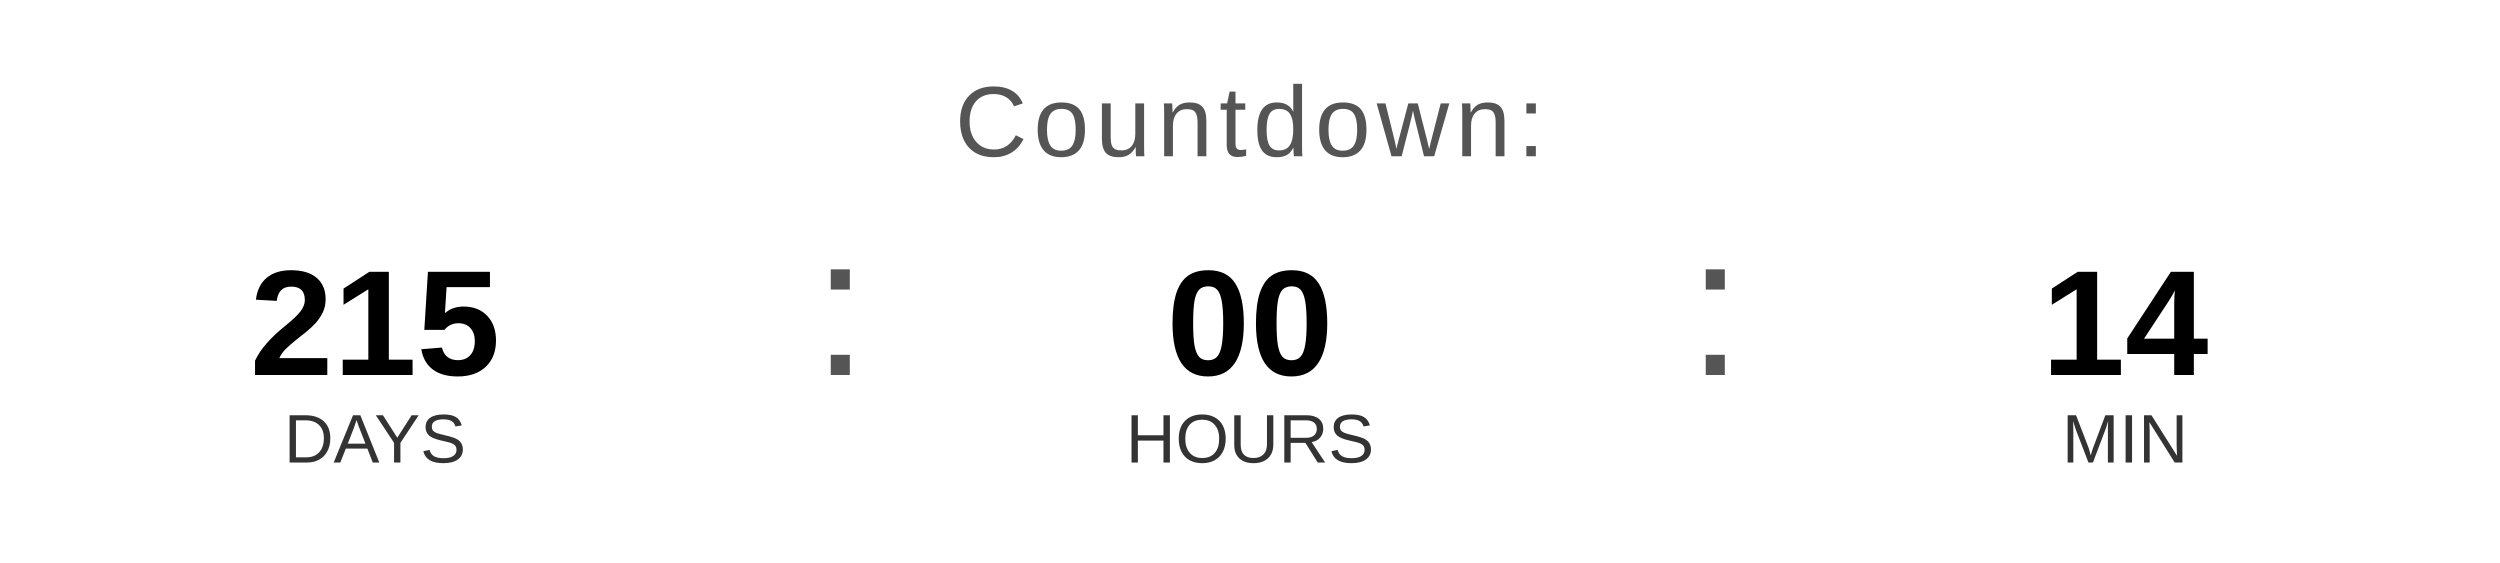
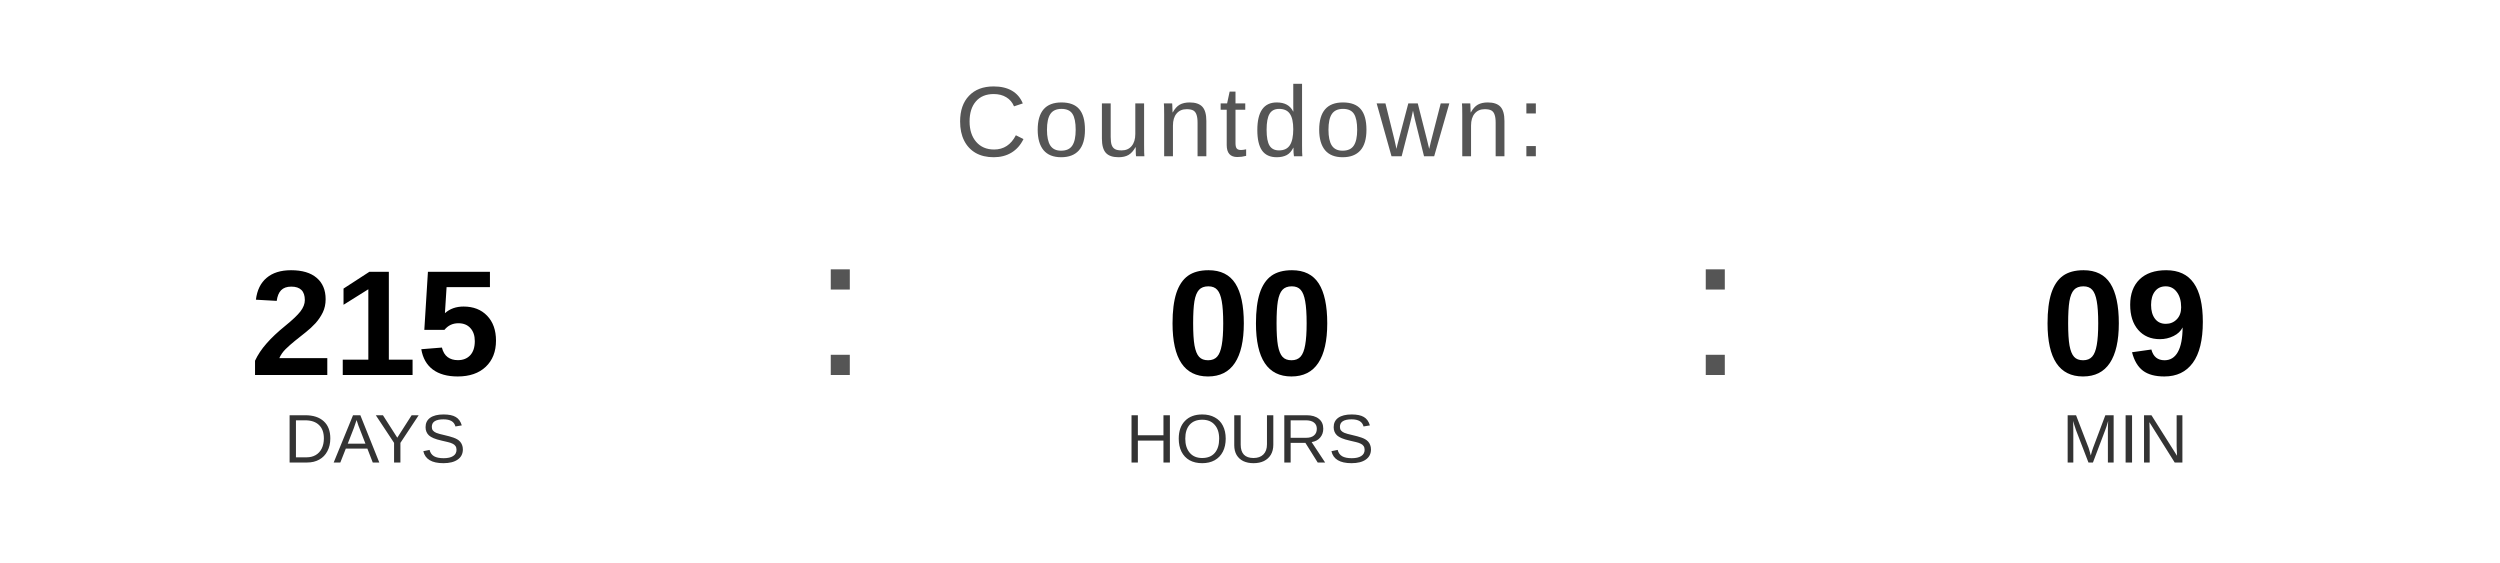
<svg xmlns="http://www.w3.org/2000/svg" width="400" height="90" viewBox="0 0 400 90">
  <text x="200" y="25" font-family="Arial, Helvetica, sans-serif" font-size="16" fill="#555555" text-anchor="middle" letter-spacing="1">
    Countdown:
  </text>
  <text x="60" y="60" font-family="Arial, Helvetica, sans-serif" font-size="24" font-weight="bold" fill="#000000" text-anchor="middle">215</text>
  <text x="60" y="74" font-family="Arial, Helvetica, sans-serif" font-size="11" fill="#333333" text-anchor="middle">DAYS</text>
  <text x="130" y="60" font-family="Arial, sans-serif" font-size="32" fill="#555555">:</text>
  <text x="200" y="60" font-family="Arial, Helvetica, sans-serif" font-size="24" font-weight="bold" fill="#000000" text-anchor="middle">00</text>
  <text x="200" y="74" font-family="Arial, Helvetica, sans-serif" font-size="11" fill="#333333" text-anchor="middle">HOURS</text>
  <text x="270" y="60" font-family="Arial, sans-serif" font-size="32" fill="#555555">:</text>
-   <text x="340" y="60" font-family="Arial, Helvetica, sans-serif" font-size="24" font-weight="bold" fill="#000000" text-anchor="middle">14</text>
+   <text x="340" y="60" font-family="Arial, Helvetica, sans-serif" font-size="24" font-weight="bold" fill="#000000" text-anchor="middle">09</text>
  <text x="340" y="74" font-family="Arial, Helvetica, sans-serif" font-size="11" fill="#333333" text-anchor="middle">MIN</text>
</svg>
